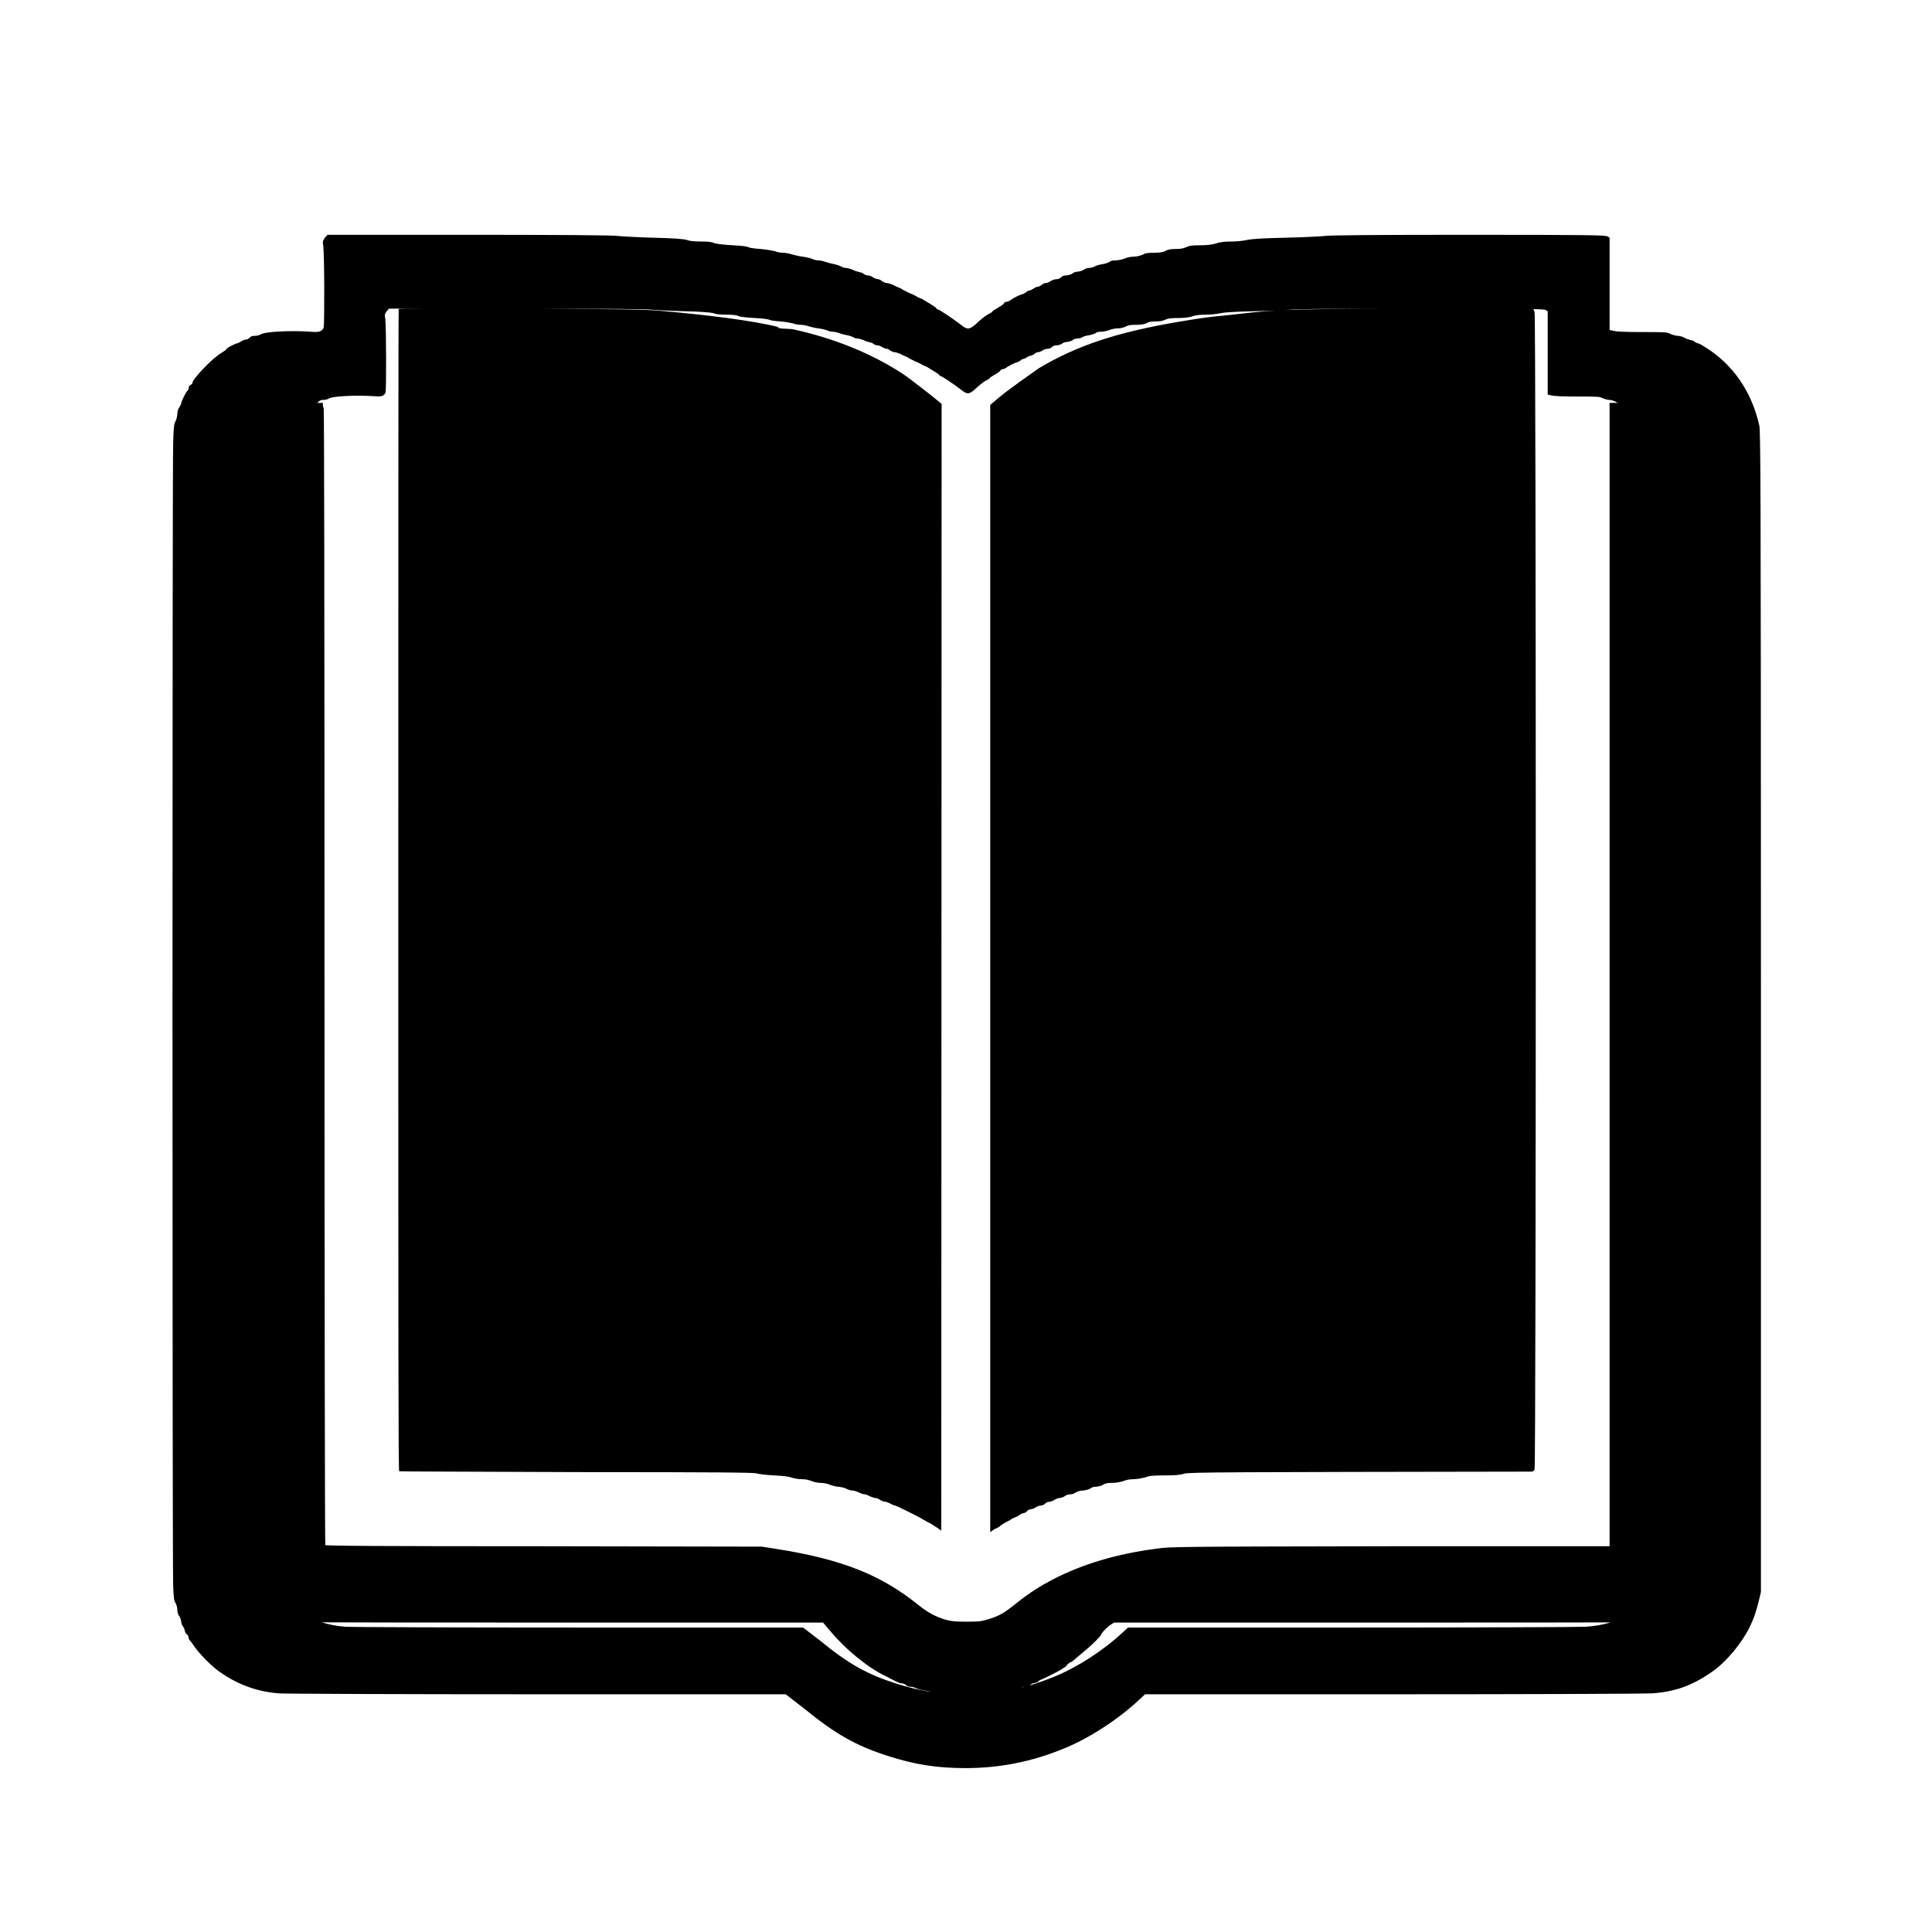
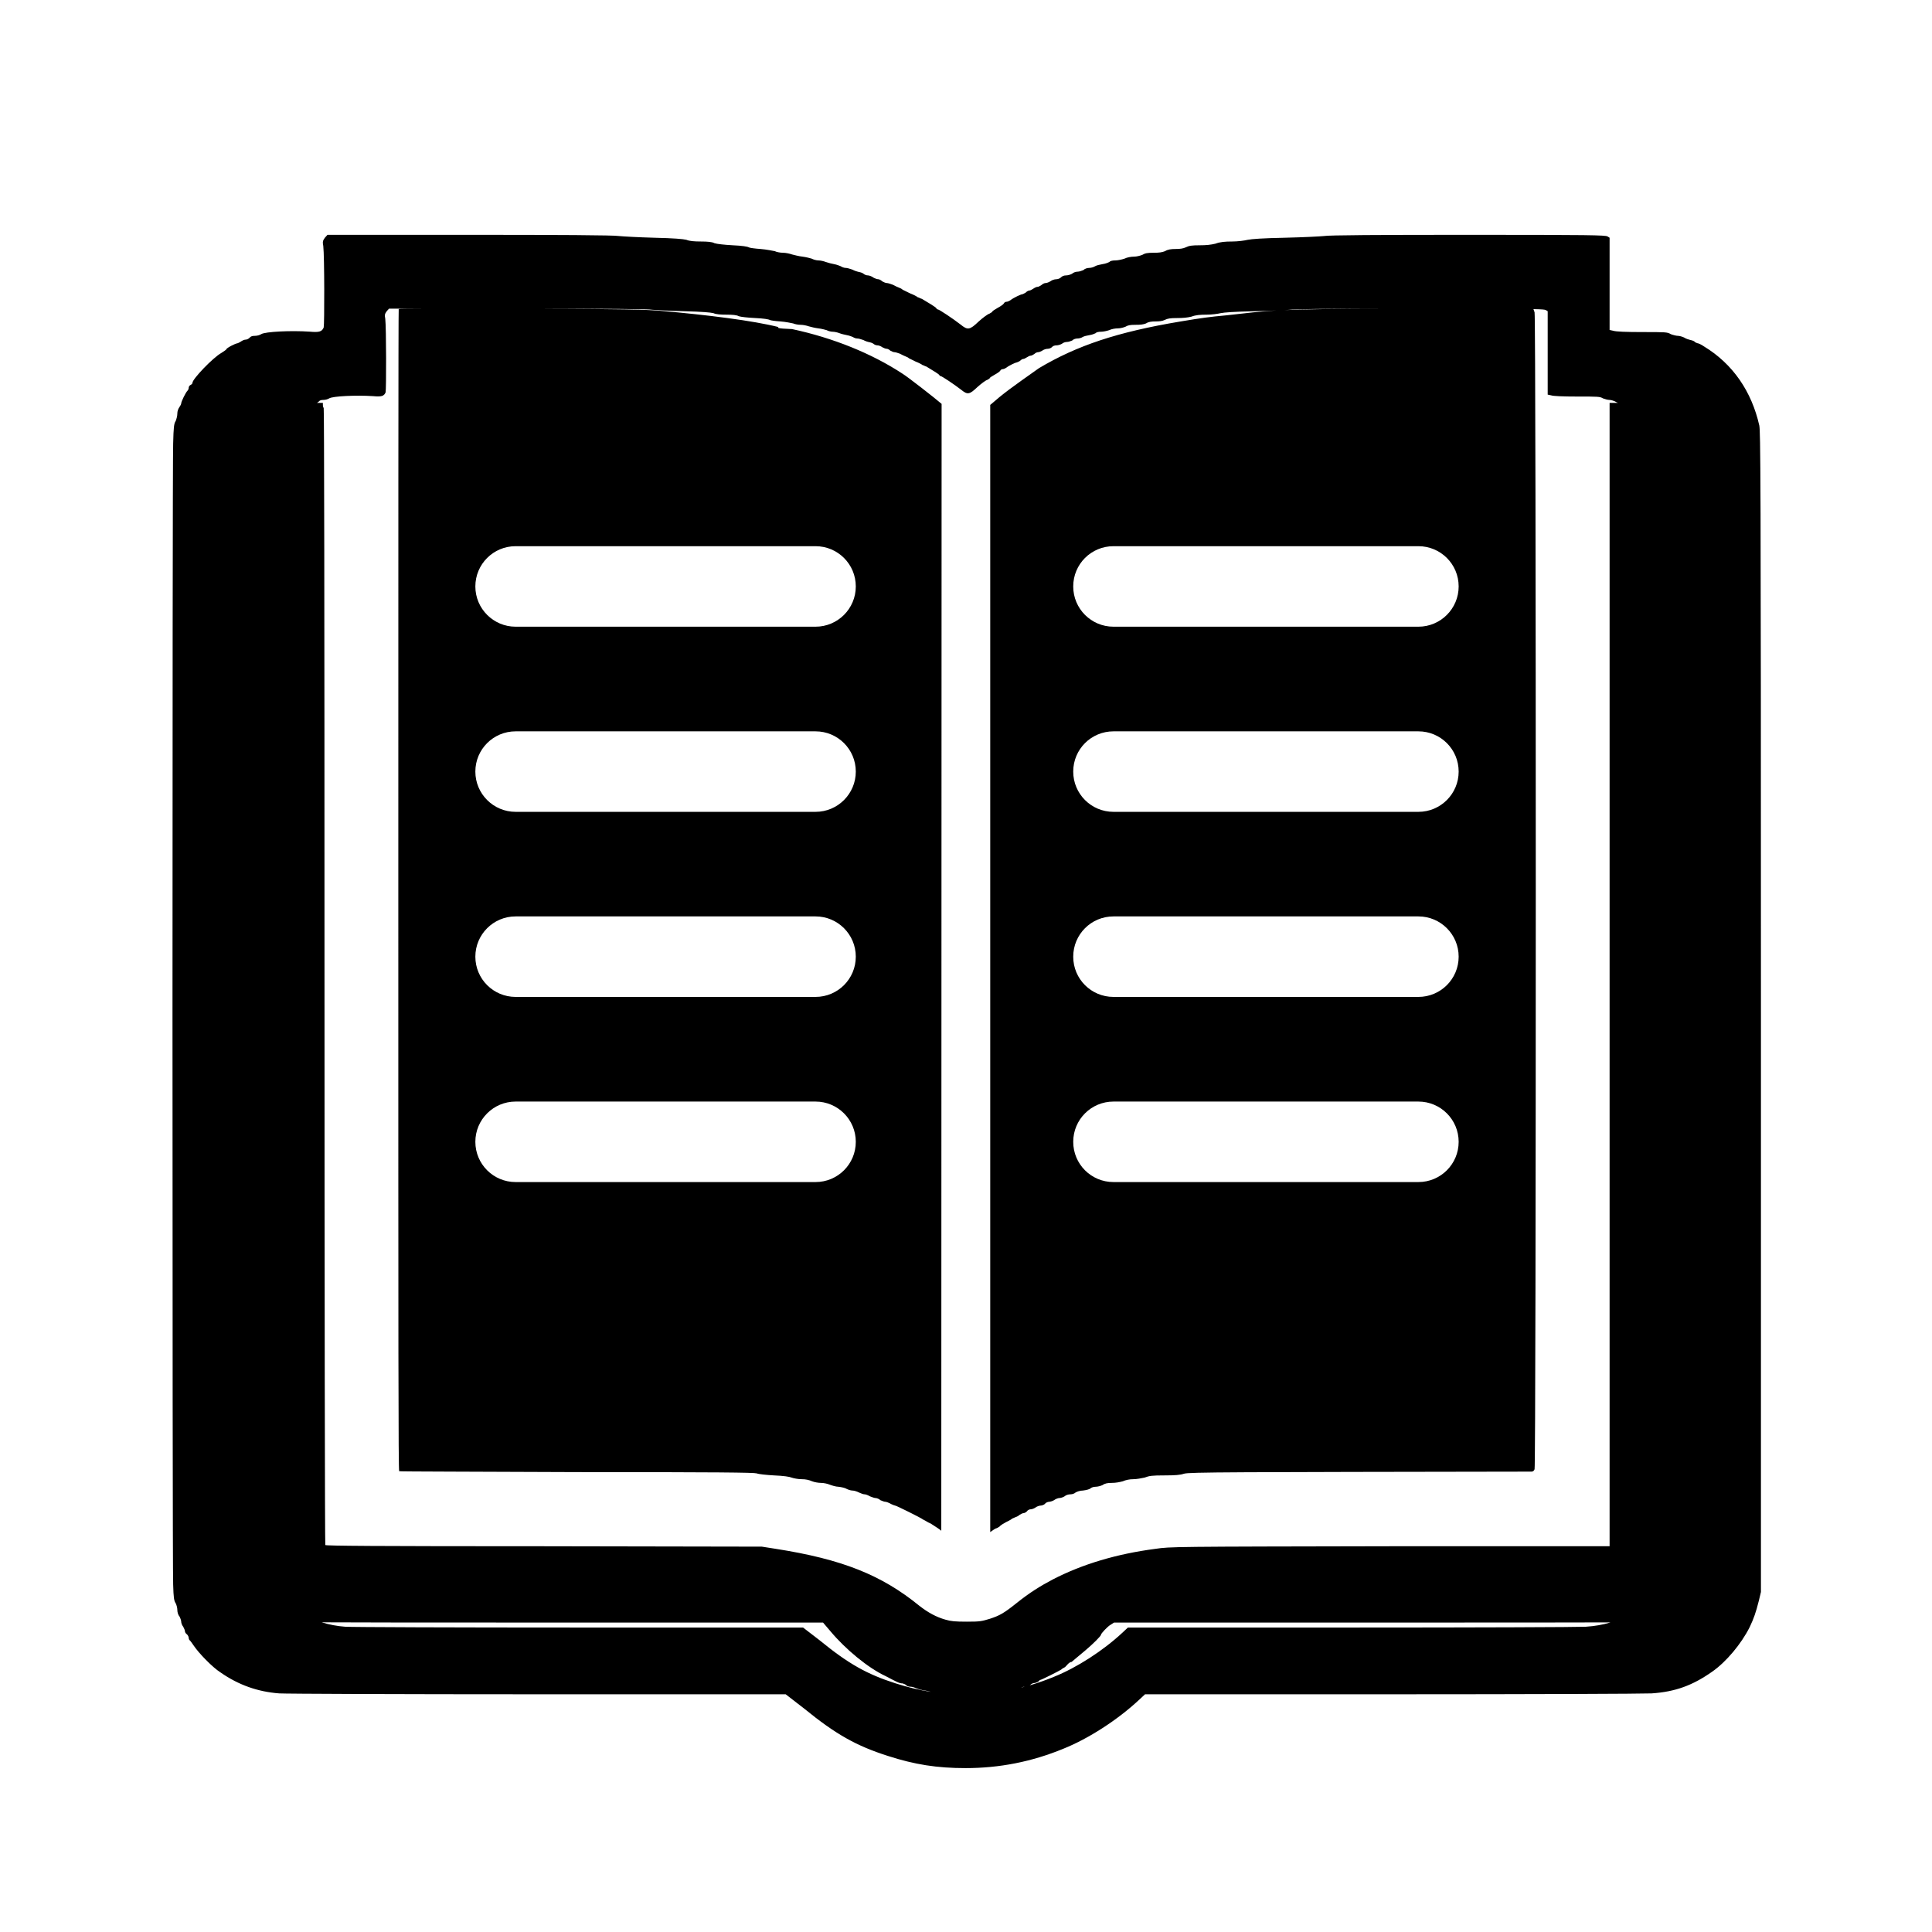
<svg xmlns="http://www.w3.org/2000/svg" width="24" height="24" viewBox="0 0 24 24">
-   <path d="M4.036 2.953 L4.068 2.917 H5.833 C6.912 2.917 7.636 2.921 7.688 2.932 C7.735 2.937 7.932 2.948 8.12 2.953 C8.38 2.959 8.484 2.969 8.527 2.979 C8.563 2.995 8.625 3 8.708 3 C8.787 3 8.849 3.005 8.875 3.021 C8.907 3.031 8.995 3.041 9.104 3.047 C9.219 3.052 9.287 3.063 9.303 3.073 C9.312 3.079 9.375 3.088 9.448 3.093 C9.521 3.099 9.599 3.115 9.625 3.12 C9.645 3.131 9.693 3.14 9.729 3.14 C9.76 3.14 9.812 3.151 9.839 3.161 C9.864 3.167 9.921 3.183 9.969 3.188 C10.011 3.193 10.068 3.208 10.083 3.213 C10.104 3.224 10.14 3.235 10.167 3.235 C10.193 3.235 10.235 3.245 10.26 3.255 C10.287 3.265 10.333 3.276 10.36 3.281 C10.396 3.287 10.432 3.303 10.443 3.307 C10.459 3.317 10.484 3.328 10.505 3.328 C10.527 3.328 10.557 3.339 10.588 3.349 C10.615 3.364 10.651 3.375 10.677 3.38 C10.703 3.385 10.724 3.396 10.735 3.407 C10.745 3.412 10.76 3.421 10.781 3.421 C10.797 3.421 10.828 3.432 10.849 3.448 C10.869 3.459 10.896 3.469 10.912 3.469 C10.921 3.469 10.943 3.479 10.959 3.495 C10.979 3.505 11 3.516 11.016 3.516 C11.031 3.516 11.063 3.527 11.088 3.536 C11.12 3.552 11.151 3.568 11.167 3.573 C11.183 3.579 11.203 3.588 11.213 3.599 L11.307 3.645 C11.349 3.661 11.391 3.683 11.401 3.693 C11.412 3.693 11.432 3.708 11.453 3.713 C11.531 3.76 11.62 3.812 11.631 3.828 C11.636 3.839 11.645 3.844 11.651 3.844 C11.667 3.844 11.839 3.959 11.932 4.031 C12.021 4.104 12.047 4.099 12.156 3.995 C12.208 3.948 12.271 3.901 12.292 3.896 C12.312 3.885 12.328 3.875 12.328 3.869 C12.328 3.864 12.36 3.844 12.396 3.823 C12.427 3.807 12.464 3.781 12.469 3.771 C12.473 3.76 12.489 3.749 12.5 3.749 C12.516 3.749 12.536 3.74 12.552 3.729 C12.593 3.697 12.683 3.656 12.697 3.656 C12.703 3.656 12.724 3.645 12.74 3.636 C12.755 3.62 12.776 3.609 12.787 3.609 C12.797 3.609 12.817 3.599 12.833 3.588 C12.855 3.573 12.875 3.563 12.891 3.563 C12.901 3.563 12.921 3.552 12.937 3.541 C12.953 3.527 12.973 3.516 12.989 3.516 C13.005 3.516 13.031 3.505 13.047 3.495 C13.068 3.479 13.099 3.469 13.12 3.469 C13.14 3.469 13.167 3.459 13.177 3.448 C13.193 3.432 13.213 3.421 13.245 3.421 C13.265 3.421 13.297 3.412 13.317 3.401 C13.333 3.385 13.364 3.375 13.385 3.375 C13.407 3.375 13.437 3.364 13.459 3.355 C13.473 3.339 13.505 3.328 13.531 3.328 C13.557 3.328 13.588 3.317 13.604 3.307 C13.62 3.297 13.661 3.287 13.697 3.281 C13.735 3.276 13.771 3.26 13.781 3.255 C13.792 3.24 13.823 3.235 13.855 3.235 C13.885 3.235 13.937 3.224 13.969 3.213 C14 3.197 14.052 3.188 14.088 3.188 C14.12 3.188 14.161 3.177 14.188 3.167 C14.224 3.145 14.255 3.14 14.328 3.14 C14.396 3.14 14.432 3.136 14.473 3.12 C14.505 3.099 14.547 3.093 14.604 3.093 C14.656 3.093 14.697 3.088 14.729 3.073 C14.771 3.052 14.807 3.047 14.901 3.047 C14.984 3.047 15.041 3.041 15.099 3.027 C15.156 3.005 15.219 3 15.307 3 C15.375 3 15.459 2.989 15.5 2.979 C15.552 2.969 15.672 2.959 15.969 2.953 C16.188 2.948 16.401 2.937 16.448 2.932 C16.5 2.921 17.125 2.917 18.235 2.917 C19.76 2.917 19.943 2.921 19.969 2.937 L19.995 2.953 V4.099 L20.041 4.109 C20.073 4.12 20.203 4.125 20.401 4.125 C20.688 4.125 20.713 4.125 20.755 4.151 C20.781 4.161 20.823 4.172 20.844 4.172 C20.864 4.172 20.901 4.183 20.921 4.193 C20.943 4.208 20.979 4.219 21 4.224 C21.027 4.229 21.052 4.24 21.057 4.251 C21.068 4.255 21.083 4.265 21.093 4.265 C21.099 4.265 21.136 4.281 21.167 4.303 C21.527 4.521 21.76 4.864 21.855 5.287 C21.869 5.38 21.875 5.683 21.875 12.579 V19.776 L21.849 19.885 C21.812 20.031 21.787 20.104 21.735 20.213 C21.631 20.421 21.443 20.645 21.271 20.765 C21.027 20.937 20.812 21.016 20.516 21.036 C20.421 21.041 18.989 21.047 17.287 21.047 H14.224 L14.151 21.115 C13.885 21.364 13.521 21.599 13.208 21.724 C12.817 21.885 12.416 21.964 11.995 21.964 C11.64 21.964 11.364 21.921 11.027 21.812 C10.64 21.688 10.385 21.547 9.989 21.224 L9.76 21.047 H6.677 C4.979 21.047 3.536 21.041 3.469 21.036 C3.203 21.016 2.964 20.932 2.74 20.776 C2.64 20.713 2.469 20.536 2.407 20.443 C2.385 20.412 2.364 20.38 2.355 20.375 C2.349 20.369 2.344 20.355 2.344 20.344 C2.344 20.333 2.333 20.312 2.323 20.303 C2.307 20.292 2.297 20.276 2.297 20.26 C2.297 20.251 2.287 20.229 2.276 20.208 C2.26 20.188 2.251 20.161 2.251 20.145 C2.251 20.131 2.24 20.099 2.229 20.079 C2.213 20.063 2.203 20.027 2.203 20 C2.203 19.973 2.193 19.937 2.183 19.917 C2.161 19.885 2.156 19.849 2.151 19.683 C2.14 19.401 2.14 5.803 2.151 5.511 C2.156 5.307 2.161 5.26 2.183 5.229 C2.193 5.203 2.203 5.167 2.203 5.136 C2.203 5.109 2.213 5.079 2.229 5.057 C2.24 5.041 2.251 5.021 2.251 5.011 C2.251 4.989 2.307 4.875 2.328 4.855 C2.339 4.844 2.344 4.828 2.344 4.817 C2.344 4.803 2.355 4.787 2.369 4.781 C2.38 4.776 2.391 4.765 2.391 4.755 C2.391 4.708 2.645 4.443 2.749 4.385 C2.781 4.364 2.812 4.344 2.812 4.339 C2.812 4.323 2.927 4.265 2.948 4.265 C2.953 4.265 2.973 4.255 2.989 4.245 C3.011 4.229 3.036 4.219 3.052 4.219 C3.068 4.219 3.088 4.208 3.099 4.197 C3.115 4.177 3.136 4.172 3.167 4.172 C3.197 4.172 3.229 4.161 3.245 4.151 C3.292 4.12 3.615 4.104 3.849 4.12 C3.964 4.131 4 4.12 4.021 4.068 C4.031 4.031 4.031 3.183 4.016 3.057 C4.005 3 4.011 2.989 4.036 2.953 Z        M4.804 3.866 C4.781 3.899 4.776 3.909 4.786 3.961 C4.799 4.074 4.799 4.841 4.79 4.874 C4.771 4.921 4.739 4.931 4.635 4.921 C4.423 4.907 4.131 4.921 4.089 4.949 C4.074 4.958 4.045 4.968 4.018 4.968 C3.99 4.968 3.971 4.973 3.957 4.991 C3.952 4.996 3.944 5.001 3.936 5.005 H4.011 V5.031 C4.011 5.047 4.016 5.063 4.021 5.068 C4.027 5.073 4.031 7.437 4.031 12.125 C4.031 16.005 4.036 19.183 4.041 19.193 C4.047 19.203 4.636 19.208 6.755 19.208 L9.464 19.213 L9.636 19.24 C10.459 19.369 10.948 19.563 11.421 19.948 C11.527 20.031 11.631 20.088 11.745 20.12 C11.812 20.14 11.864 20.145 12.011 20.145 C12.177 20.145 12.193 20.14 12.297 20.109 C12.421 20.068 12.469 20.041 12.631 19.912 C12.787 19.787 12.921 19.703 13.079 19.62 C13.443 19.432 13.869 19.303 14.355 19.24 C14.536 19.213 14.568 19.213 17.265 19.208 H19.995 V5.005 H20.1 C20.087 5 20.073 4.994 20.063 4.987 C20.045 4.978 20.011 4.968 19.993 4.968 C19.974 4.968 19.936 4.958 19.913 4.949 C19.875 4.926 19.852 4.926 19.593 4.926 C19.414 4.926 19.297 4.921 19.268 4.911 L19.226 4.902 V3.866 L19.203 3.852 C19.193 3.846 19.163 3.842 19.049 3.84 L19.063 3.88 C19.083 3.943 19.083 18.208 19.063 18.251 C19.057 18.271 19.041 18.281 19.027 18.281 C15.281 18.287 14.771 18.287 14.708 18.307 C14.661 18.323 14.599 18.328 14.464 18.328 C14.312 18.328 14.276 18.333 14.219 18.355 C14.177 18.364 14.12 18.375 14.079 18.375 C14.031 18.375 13.984 18.385 13.948 18.401 C13.907 18.412 13.86 18.421 13.812 18.421 C13.76 18.421 13.724 18.427 13.697 18.448 C13.672 18.459 13.636 18.469 13.609 18.469 C13.584 18.469 13.557 18.479 13.547 18.489 C13.536 18.5 13.495 18.511 13.453 18.516 C13.416 18.516 13.375 18.531 13.36 18.541 C13.349 18.552 13.323 18.563 13.297 18.563 C13.271 18.563 13.24 18.573 13.224 18.588 C13.208 18.599 13.177 18.609 13.161 18.609 C13.145 18.609 13.115 18.62 13.093 18.636 C13.079 18.645 13.047 18.656 13.031 18.656 C13.016 18.656 12.989 18.667 12.979 18.683 C12.969 18.693 12.943 18.703 12.927 18.703 C12.912 18.703 12.88 18.713 12.86 18.729 C12.844 18.74 12.817 18.749 12.803 18.749 C12.787 18.749 12.765 18.76 12.755 18.776 C12.745 18.787 12.724 18.797 12.713 18.797 C12.703 18.797 12.683 18.807 12.667 18.817 C12.651 18.833 12.625 18.844 12.609 18.849 C12.593 18.855 12.579 18.864 12.573 18.864 C12.573 18.869 12.536 18.891 12.5 18.907 C12.464 18.927 12.427 18.948 12.416 18.964 C12.401 18.973 12.385 18.984 12.38 18.984 C12.369 18.984 12.339 19.005 12.301 19.032 V5.03 C12.473 4.88 12.562 4.817 12.907 4.573 C13.38 4.292 13.88 4.125 14.656 3.995 C14.937 3.948 15.021 3.937 15.235 3.917 C15.492 3.888 15.65 3.869 15.853 3.857 C15.776 3.861 15.683 3.864 15.588 3.866 C15.319 3.872 15.211 3.881 15.164 3.89 C15.127 3.899 15.051 3.909 14.989 3.909 C14.91 3.909 14.853 3.913 14.802 3.933 C14.749 3.946 14.697 3.951 14.623 3.951 C14.538 3.951 14.505 3.956 14.467 3.975 C14.438 3.989 14.401 3.993 14.354 3.993 C14.303 3.993 14.265 3.998 14.236 4.018 C14.199 4.032 14.166 4.035 14.105 4.035 C14.039 4.035 14.011 4.04 13.978 4.06 C13.954 4.069 13.917 4.079 13.888 4.079 C13.855 4.079 13.808 4.087 13.78 4.101 C13.751 4.111 13.704 4.121 13.677 4.121 C13.648 4.121 13.62 4.126 13.61 4.139 C13.601 4.144 13.569 4.158 13.534 4.163 C13.502 4.168 13.465 4.177 13.45 4.186 C13.436 4.196 13.408 4.205 13.384 4.205 C13.361 4.205 13.332 4.215 13.319 4.23 C13.3 4.238 13.272 4.248 13.252 4.248 C13.233 4.248 13.206 4.257 13.191 4.271 C13.173 4.281 13.144 4.29 13.126 4.29 C13.097 4.29 13.079 4.299 13.065 4.314 C13.056 4.324 13.031 4.333 13.013 4.333 C12.994 4.333 12.966 4.342 12.947 4.356 C12.933 4.365 12.909 4.375 12.895 4.375 C12.88 4.375 12.862 4.385 12.848 4.398 C12.833 4.408 12.815 4.418 12.806 4.418 C12.792 4.418 12.774 4.427 12.754 4.44 C12.739 4.45 12.721 4.459 12.712 4.459 C12.702 4.459 12.683 4.469 12.67 4.484 C12.655 4.492 12.636 4.502 12.631 4.502 C12.618 4.502 12.537 4.539 12.5 4.568 C12.485 4.578 12.467 4.586 12.453 4.586 C12.443 4.586 12.428 4.596 12.425 4.606 C12.42 4.615 12.387 4.638 12.359 4.653 C12.326 4.672 12.297 4.69 12.297 4.694 C12.297 4.7 12.283 4.709 12.265 4.719 C12.246 4.723 12.189 4.766 12.142 4.808 C12.043 4.902 12.02 4.907 11.939 4.841 C11.855 4.776 11.7 4.672 11.685 4.672 C11.68 4.672 11.672 4.667 11.667 4.657 C11.657 4.643 11.577 4.596 11.507 4.553 C11.488 4.549 11.47 4.535 11.46 4.535 C11.45 4.526 11.412 4.506 11.375 4.492 L11.29 4.45 C11.281 4.44 11.262 4.432 11.248 4.427 C11.234 4.422 11.206 4.408 11.177 4.393 C11.154 4.385 11.125 4.375 11.112 4.375 C11.097 4.375 11.078 4.365 11.06 4.356 C11.046 4.342 11.026 4.333 11.018 4.333 C11.003 4.333 10.979 4.324 10.961 4.314 C10.942 4.299 10.914 4.29 10.899 4.29 C10.88 4.29 10.867 4.281 10.858 4.277 C10.848 4.267 10.829 4.257 10.805 4.252 C10.782 4.248 10.749 4.238 10.725 4.224 C10.697 4.215 10.67 4.205 10.65 4.205 C10.631 4.205 10.608 4.196 10.594 4.186 C10.584 4.183 10.551 4.168 10.519 4.163 C10.494 4.158 10.453 4.149 10.428 4.139 C10.406 4.13 10.368 4.121 10.344 4.121 C10.32 4.121 10.287 4.111 10.268 4.101 C10.255 4.097 10.203 4.083 10.165 4.079 C10.122 4.074 10.07 4.06 10.048 4.054 C10.024 4.045 9.976 4.035 9.948 4.035 C9.916 4.035 9.873 4.027 9.854 4.018 C9.831 4.013 9.761 3.998 9.695 3.993 C9.629 3.989 9.572 3.98 9.563 3.975 C9.549 3.966 9.488 3.956 9.384 3.951 C9.285 3.946 9.206 3.937 9.177 3.928 C9.153 3.913 9.097 3.909 9.026 3.909 C8.951 3.909 8.895 3.905 8.862 3.89 C8.823 3.881 8.729 3.872 8.495 3.866 C8.325 3.862 8.146 3.852 8.104 3.848 C8.061 3.838 7.517 3.835 6.687 3.834 C7.762 3.84 8.012 3.845 8.193 3.86 C8.792 3.912 9.36 3.984 9.671 4.063 C9.659 4.07 9.642 4.081 9.839 4.088 C10.349 4.197 10.828 4.391 11.208 4.64 C11.28 4.684 11.616 4.947 11.697 5.017 L11.693 19.016 C11.683 19.005 11.636 18.973 11.563 18.927 C11.547 18.921 11.521 18.907 11.495 18.891 C11.473 18.88 11.453 18.869 11.448 18.864 C11.437 18.855 11.136 18.703 11.12 18.703 C11.115 18.703 11.088 18.693 11.068 18.683 C11.041 18.667 11.011 18.656 11 18.656 C10.984 18.656 10.959 18.645 10.937 18.636 C10.921 18.62 10.891 18.609 10.875 18.609 C10.864 18.609 10.833 18.599 10.807 18.588 C10.781 18.573 10.755 18.563 10.74 18.563 C10.724 18.563 10.697 18.552 10.672 18.541 C10.645 18.527 10.609 18.516 10.588 18.516 C10.568 18.516 10.536 18.505 10.516 18.495 C10.5 18.484 10.453 18.473 10.416 18.469 C10.385 18.469 10.333 18.453 10.307 18.443 C10.281 18.432 10.235 18.421 10.197 18.421 C10.167 18.421 10.115 18.412 10.088 18.401 C10.052 18.385 10.011 18.375 9.959 18.375 C9.912 18.375 9.86 18.364 9.833 18.355 C9.807 18.344 9.735 18.333 9.615 18.328 C9.521 18.323 9.421 18.312 9.401 18.303 C9.364 18.292 8.927 18.287 7.167 18.287 C5.964 18.281 4.969 18.281 4.959 18.276 C4.948 18.271 4.948 16.807 4.948 11.057 C4.948 7.093 4.948 3.844 4.953 3.839 C4.956 3.836 5.093 3.835 5.318 3.834 H4.833 Z        M3.996 20.153 C4.09 20.182 4.189 20.201 4.291 20.208 C4.352 20.213 5.656 20.218 7.19 20.218 H9.976 L10.184 20.378 C10.541 20.67 10.772 20.798 11.121 20.91 C11.278 20.96 11.42 20.995 11.564 21.017 C11.541 21.01 11.514 21.003 11.489 21 C11.453 20.995 11.407 20.984 11.385 20.973 C11.364 20.964 11.333 20.953 11.312 20.953 C11.292 20.953 11.271 20.948 11.26 20.937 C11.255 20.927 11.229 20.917 11.213 20.912 C11.172 20.912 11.145 20.896 11.005 20.823 C10.781 20.719 10.5 20.484 10.317 20.265 L10.224 20.156 H6.907 C5.299 20.156 4.44 20.156 3.996 20.153 Z        M12.791 20.936 C12.893 20.906 12.993 20.871 13.092 20.83 C13.375 20.717 13.704 20.505 13.945 20.28 L14.011 20.218 H16.779 C18.317 20.218 19.611 20.213 19.697 20.208 C19.811 20.201 19.912 20.183 20.007 20.154 C19.58 20.156 18.755 20.156 17.136 20.156 H13.839 L13.797 20.183 C13.76 20.203 13.677 20.292 13.677 20.307 C13.677 20.323 13.579 20.421 13.479 20.505 C13.421 20.552 13.349 20.615 13.312 20.645 C13.276 20.645 13.24 20.708 13.224 20.713 C13.213 20.719 13.193 20.729 13.183 20.74 C13.161 20.755 12.937 20.869 12.921 20.869 C12.917 20.869 12.907 20.88 12.896 20.891 C12.885 20.896 12.864 20.907 12.849 20.907 C12.833 20.907 12.812 20.917 12.797 20.932 C12.795 20.933 12.793 20.934 12.791 20.936 Z        M17.218 3.834 C16.476 3.835 16.061 3.839 16.021 3.848 L15.956 3.852 C16.212 3.841 16.559 3.837 17.218 3.834 Z        M12.683 20.965 L12.728 20.953 C12.715 20.953 12.698 20.958 12.683 20.965 Z" />
+   <path d="M4.036 2.953 L4.068 2.917 H5.833 C6.912 2.917 7.636 2.921 7.688 2.932 C7.735 2.937 7.932 2.948 8.12 2.953 C8.38 2.959 8.484 2.969 8.527 2.979 C8.563 2.995 8.625 3 8.708 3 C8.787 3 8.849 3.005 8.875 3.021 C8.907 3.031 8.995 3.041 9.104 3.047 C9.219 3.052 9.287 3.063 9.303 3.073 C9.312 3.079 9.375 3.088 9.448 3.093 C9.521 3.099 9.599 3.115 9.625 3.12 C9.645 3.131 9.693 3.14 9.729 3.14 C9.76 3.14 9.812 3.151 9.839 3.161 C9.864 3.167 9.921 3.183 9.969 3.188 C10.011 3.193 10.068 3.208 10.083 3.213 C10.104 3.224 10.14 3.235 10.167 3.235 C10.193 3.235 10.235 3.245 10.26 3.255 C10.287 3.265 10.333 3.276 10.36 3.281 C10.396 3.287 10.432 3.303 10.443 3.307 C10.459 3.317 10.484 3.328 10.505 3.328 C10.527 3.328 10.557 3.339 10.588 3.349 C10.615 3.364 10.651 3.375 10.677 3.38 C10.703 3.385 10.724 3.396 10.735 3.407 C10.745 3.412 10.76 3.421 10.781 3.421 C10.797 3.421 10.828 3.432 10.849 3.448 C10.869 3.459 10.896 3.469 10.912 3.469 C10.921 3.469 10.943 3.479 10.959 3.495 C10.979 3.505 11 3.516 11.016 3.516 C11.031 3.516 11.063 3.527 11.088 3.536 C11.12 3.552 11.151 3.568 11.167 3.573 C11.183 3.579 11.203 3.588 11.213 3.599 L11.307 3.645 C11.349 3.661 11.391 3.683 11.401 3.693 C11.412 3.693 11.432 3.708 11.453 3.713 C11.531 3.76 11.62 3.812 11.631 3.828 C11.636 3.839 11.645 3.844 11.651 3.844 C11.667 3.844 11.839 3.959 11.932 4.031 C12.021 4.104 12.047 4.099 12.156 3.995 C12.208 3.948 12.271 3.901 12.292 3.896 C12.312 3.885 12.328 3.875 12.328 3.869 C12.328 3.864 12.36 3.844 12.396 3.823 C12.427 3.807 12.464 3.781 12.469 3.771 C12.473 3.76 12.489 3.749 12.5 3.749 C12.516 3.749 12.536 3.74 12.552 3.729 C12.593 3.697 12.683 3.656 12.697 3.656 C12.703 3.656 12.724 3.645 12.74 3.636 C12.755 3.62 12.776 3.609 12.787 3.609 C12.797 3.609 12.817 3.599 12.833 3.588 C12.855 3.573 12.875 3.563 12.891 3.563 C12.901 3.563 12.921 3.552 12.937 3.541 C12.953 3.527 12.973 3.516 12.989 3.516 C13.005 3.516 13.031 3.505 13.047 3.495 C13.068 3.479 13.099 3.469 13.12 3.469 C13.14 3.469 13.167 3.459 13.177 3.448 C13.193 3.432 13.213 3.421 13.245 3.421 C13.265 3.421 13.297 3.412 13.317 3.401 C13.333 3.385 13.364 3.375 13.385 3.375 C13.407 3.375 13.437 3.364 13.459 3.355 C13.473 3.339 13.505 3.328 13.531 3.328 C13.557 3.328 13.588 3.317 13.604 3.307 C13.62 3.297 13.661 3.287 13.697 3.281 C13.735 3.276 13.771 3.26 13.781 3.255 C13.792 3.24 13.823 3.235 13.855 3.235 C13.885 3.235 13.937 3.224 13.969 3.213 C14 3.197 14.052 3.188 14.088 3.188 C14.12 3.188 14.161 3.177 14.188 3.167 C14.224 3.145 14.255 3.14 14.328 3.14 C14.396 3.14 14.432 3.136 14.473 3.12 C14.505 3.099 14.547 3.093 14.604 3.093 C14.656 3.093 14.697 3.088 14.729 3.073 C14.771 3.052 14.807 3.047 14.901 3.047 C14.984 3.047 15.041 3.041 15.099 3.027 C15.156 3.005 15.219 3 15.307 3 C15.375 3 15.459 2.989 15.5 2.979 C15.552 2.969 15.672 2.959 15.969 2.953 C16.188 2.948 16.401 2.937 16.448 2.932 C16.5 2.921 17.125 2.917 18.235 2.917 C19.76 2.917 19.943 2.921 19.969 2.937 L19.995 2.953 V4.099 L20.041 4.109 C20.073 4.12 20.203 4.125 20.401 4.125 C20.688 4.125 20.713 4.125 20.755 4.151 C20.781 4.161 20.823 4.172 20.844 4.172 C20.864 4.172 20.901 4.183 20.921 4.193 C20.943 4.208 20.979 4.219 21 4.224 C21.027 4.229 21.052 4.24 21.057 4.251 C21.068 4.255 21.083 4.265 21.093 4.265 C21.099 4.265 21.136 4.281 21.167 4.303 C21.527 4.521 21.76 4.864 21.855 5.287 C21.869 5.38 21.875 5.683 21.875 12.579 V19.776 L21.849 19.885 C21.812 20.031 21.787 20.104 21.735 20.213 C21.631 20.421 21.443 20.645 21.271 20.765 C21.027 20.937 20.812 21.016 20.516 21.036 C20.421 21.041 18.989 21.047 17.287 21.047 H14.224 L14.151 21.115 C13.885 21.364 13.521 21.599 13.208 21.724 C12.817 21.885 12.416 21.964 11.995 21.964 C11.64 21.964 11.364 21.921 11.027 21.812 C10.64 21.688 10.385 21.547 9.989 21.224 L9.76 21.047 H6.677 C4.979 21.047 3.536 21.041 3.469 21.036 C3.203 21.016 2.964 20.932 2.74 20.776 C2.64 20.713 2.469 20.536 2.407 20.443 C2.385 20.412 2.364 20.38 2.355 20.375 C2.349 20.369 2.344 20.355 2.344 20.344 C2.344 20.333 2.333 20.312 2.323 20.303 C2.307 20.292 2.297 20.276 2.297 20.26 C2.297 20.251 2.287 20.229 2.276 20.208 C2.26 20.188 2.251 20.161 2.251 20.145 C2.251 20.131 2.24 20.099 2.229 20.079 C2.213 20.063 2.203 20.027 2.203 20 C2.203 19.973 2.193 19.937 2.183 19.917 C2.161 19.885 2.156 19.849 2.151 19.683 C2.14 19.401 2.14 5.803 2.151 5.511 C2.156 5.307 2.161 5.26 2.183 5.229 C2.193 5.203 2.203 5.167 2.203 5.136 C2.203 5.109 2.213 5.079 2.229 5.057 C2.24 5.041 2.251 5.021 2.251 5.011 C2.251 4.989 2.307 4.875 2.328 4.855 C2.339 4.844 2.344 4.828 2.344 4.817 C2.344 4.803 2.355 4.787 2.369 4.781 C2.38 4.776 2.391 4.765 2.391 4.755 C2.391 4.708 2.645 4.443 2.749 4.385 C2.781 4.364 2.812 4.344 2.812 4.339 C2.812 4.323 2.927 4.265 2.948 4.265 C2.953 4.265 2.973 4.255 2.989 4.245 C3.011 4.229 3.036 4.219 3.052 4.219 C3.068 4.219 3.088 4.208 3.099 4.197 C3.115 4.177 3.136 4.172 3.167 4.172 C3.197 4.172 3.229 4.161 3.245 4.151 C3.292 4.12 3.615 4.104 3.849 4.12 C3.964 4.131 4 4.12 4.021 4.068 C4.031 4.031 4.031 3.183 4.016 3.057 C4.005 3 4.011 2.989 4.036 2.953 Z        M4.804 3.866 C4.781 3.899 4.776 3.909 4.786 3.961 C4.799 4.074 4.799 4.841 4.79 4.874 C4.771 4.921 4.739 4.931 4.635 4.921 C4.423 4.907 4.131 4.921 4.089 4.949 C4.074 4.958 4.045 4.968 4.018 4.968 C3.99 4.968 3.971 4.973 3.957 4.991 C3.952 4.996 3.944 5.001 3.936 5.005 H4.011 V5.031 C4.011 5.047 4.016 5.063 4.021 5.068 C4.027 5.073 4.031 7.437 4.031 12.125 C4.031 16.005 4.036 19.183 4.041 19.193 C4.047 19.203 4.636 19.208 6.755 19.208 L9.464 19.213 L9.636 19.24 C10.459 19.369 10.948 19.563 11.421 19.948 C11.527 20.031 11.631 20.088 11.745 20.12 C11.812 20.14 11.864 20.145 12.011 20.145 C12.177 20.145 12.193 20.14 12.297 20.109 C12.421 20.068 12.469 20.041 12.631 19.912 C12.787 19.787 12.921 19.703 13.079 19.62 C13.443 19.432 13.869 19.303 14.355 19.24 C14.536 19.213 14.568 19.213 17.265 19.208 H19.995 V5.005 H20.1 C20.087 5 20.073 4.994 20.063 4.987 C20.045 4.978 20.011 4.968 19.993 4.968 C19.974 4.968 19.936 4.958 19.913 4.949 C19.875 4.926 19.852 4.926 19.593 4.926 C19.414 4.926 19.297 4.921 19.268 4.911 L19.226 4.902 V3.866 L19.203 3.852 C19.193 3.846 19.163 3.842 19.049 3.84 L19.063 3.88 C19.083 3.943 19.083 18.208 19.063 18.251 C19.057 18.271 19.041 18.281 19.027 18.281 C15.281 18.287 14.771 18.287 14.708 18.307 C14.661 18.323 14.599 18.328 14.464 18.328 C14.312 18.328 14.276 18.333 14.219 18.355 C14.177 18.364 14.12 18.375 14.079 18.375 C14.031 18.375 13.984 18.385 13.948 18.401 C13.907 18.412 13.86 18.421 13.812 18.421 C13.76 18.421 13.724 18.427 13.697 18.448 C13.672 18.459 13.636 18.469 13.609 18.469 C13.584 18.469 13.557 18.479 13.547 18.489 C13.536 18.5 13.495 18.511 13.453 18.516 C13.416 18.516 13.375 18.531 13.36 18.541 C13.349 18.552 13.323 18.563 13.297 18.563 C13.271 18.563 13.24 18.573 13.224 18.588 C13.208 18.599 13.177 18.609 13.161 18.609 C13.145 18.609 13.115 18.62 13.093 18.636 C13.079 18.645 13.047 18.656 13.031 18.656 C13.016 18.656 12.989 18.667 12.979 18.683 C12.969 18.693 12.943 18.703 12.927 18.703 C12.912 18.703 12.88 18.713 12.86 18.729 C12.844 18.74 12.817 18.749 12.803 18.749 C12.787 18.749 12.765 18.76 12.755 18.776 C12.745 18.787 12.724 18.797 12.713 18.797 C12.703 18.797 12.683 18.807 12.667 18.817 C12.651 18.833 12.625 18.844 12.609 18.849 C12.593 18.855 12.579 18.864 12.573 18.864 C12.573 18.869 12.536 18.891 12.5 18.907 C12.464 18.927 12.427 18.948 12.416 18.964 C12.401 18.973 12.385 18.984 12.38 18.984 C12.369 18.984 12.339 19.005 12.301 19.032 V5.03 C12.473 4.88 12.562 4.817 12.907 4.573 C13.38 4.292 13.88 4.125 14.656 3.995 C14.937 3.948 15.021 3.937 15.235 3.917 C15.492 3.888 15.65 3.869 15.853 3.857 C15.776 3.861 15.683 3.864 15.588 3.866 C15.319 3.872 15.211 3.881 15.164 3.89 C15.127 3.899 15.051 3.909 14.989 3.909 C14.91 3.909 14.853 3.913 14.802 3.933 C14.749 3.946 14.697 3.951 14.623 3.951 C14.538 3.951 14.505 3.956 14.467 3.975 C14.438 3.989 14.401 3.993 14.354 3.993 C14.303 3.993 14.265 3.998 14.236 4.018 C14.199 4.032 14.166 4.035 14.105 4.035 C14.039 4.035 14.011 4.04 13.978 4.06 C13.954 4.069 13.917 4.079 13.888 4.079 C13.855 4.079 13.808 4.087 13.78 4.101 C13.751 4.111 13.704 4.121 13.677 4.121 C13.648 4.121 13.62 4.126 13.61 4.139 C13.601 4.144 13.569 4.158 13.534 4.163 C13.502 4.168 13.465 4.177 13.45 4.186 C13.436 4.196 13.408 4.205 13.384 4.205 C13.361 4.205 13.332 4.215 13.319 4.23 C13.3 4.238 13.272 4.248 13.252 4.248 C13.233 4.248 13.206 4.257 13.191 4.271 C13.173 4.281 13.144 4.29 13.126 4.29 C13.097 4.29 13.079 4.299 13.065 4.314 C13.056 4.324 13.031 4.333 13.013 4.333 C12.994 4.333 12.966 4.342 12.947 4.356 C12.933 4.365 12.909 4.375 12.895 4.375 C12.88 4.375 12.862 4.385 12.848 4.398 C12.833 4.408 12.815 4.418 12.806 4.418 C12.792 4.418 12.774 4.427 12.754 4.44 C12.739 4.45 12.721 4.459 12.712 4.459 C12.702 4.459 12.683 4.469 12.67 4.484 C12.655 4.492 12.636 4.502 12.631 4.502 C12.618 4.502 12.537 4.539 12.5 4.568 C12.485 4.578 12.467 4.586 12.453 4.586 C12.443 4.586 12.428 4.596 12.425 4.606 C12.42 4.615 12.387 4.638 12.359 4.653 C12.326 4.672 12.297 4.69 12.297 4.694 C12.297 4.7 12.283 4.709 12.265 4.719 C12.246 4.723 12.189 4.766 12.142 4.808 C12.043 4.902 12.02 4.907 11.939 4.841 C11.855 4.776 11.7 4.672 11.685 4.672 C11.68 4.672 11.672 4.667 11.667 4.657 C11.657 4.643 11.577 4.596 11.507 4.553 C11.488 4.549 11.47 4.535 11.46 4.535 C11.45 4.526 11.412 4.506 11.375 4.492 L11.29 4.45 C11.281 4.44 11.262 4.432 11.248 4.427 C11.234 4.422 11.206 4.408 11.177 4.393 C11.154 4.385 11.125 4.375 11.112 4.375 C11.097 4.375 11.078 4.365 11.06 4.356 C11.046 4.342 11.026 4.333 11.018 4.333 C11.003 4.333 10.979 4.324 10.961 4.314 C10.942 4.299 10.914 4.29 10.899 4.29 C10.88 4.29 10.867 4.281 10.858 4.277 C10.848 4.267 10.829 4.257 10.805 4.252 C10.782 4.248 10.749 4.238 10.725 4.224 C10.697 4.215 10.67 4.205 10.65 4.205 C10.631 4.205 10.608 4.196 10.594 4.186 C10.584 4.183 10.551 4.168 10.519 4.163 C10.494 4.158 10.453 4.149 10.428 4.139 C10.406 4.13 10.368 4.121 10.344 4.121 C10.32 4.121 10.287 4.111 10.268 4.101 C10.255 4.097 10.203 4.083 10.165 4.079 C10.122 4.074 10.07 4.06 10.048 4.054 C10.024 4.045 9.976 4.035 9.948 4.035 C9.916 4.035 9.873 4.027 9.854 4.018 C9.831 4.013 9.761 3.998 9.695 3.993 C9.629 3.989 9.572 3.98 9.563 3.975 C9.549 3.966 9.488 3.956 9.384 3.951 C9.285 3.946 9.206 3.937 9.177 3.928 C9.153 3.913 9.097 3.909 9.026 3.909 C8.951 3.909 8.895 3.905 8.862 3.89 C8.823 3.881 8.729 3.872 8.495 3.866 C8.325 3.862 8.146 3.852 8.104 3.848 C8.061 3.838 7.517 3.835 6.687 3.834 C7.762 3.84 8.012 3.845 8.193 3.86 C8.792 3.912 9.36 3.984 9.671 4.063 C9.659 4.07 9.642 4.081 9.839 4.088 C10.349 4.197 10.828 4.391 11.208 4.64 C11.28 4.684 11.616 4.947 11.697 5.017 L11.693 19.016 C11.683 19.005 11.636 18.973 11.563 18.927 C11.547 18.921 11.521 18.907 11.495 18.891 C11.473 18.88 11.453 18.869 11.448 18.864 C11.437 18.855 11.136 18.703 11.12 18.703 C11.115 18.703 11.088 18.693 11.068 18.683 C11.041 18.667 11.011 18.656 11 18.656 C10.984 18.656 10.959 18.645 10.937 18.636 C10.921 18.62 10.891 18.609 10.875 18.609 C10.864 18.609 10.833 18.599 10.807 18.588 C10.781 18.573 10.755 18.563 10.74 18.563 C10.724 18.563 10.697 18.552 10.672 18.541 C10.645 18.527 10.609 18.516 10.588 18.516 C10.568 18.516 10.536 18.505 10.516 18.495 C10.5 18.484 10.453 18.473 10.416 18.469 C10.385 18.469 10.333 18.453 10.307 18.443 C10.281 18.432 10.235 18.421 10.197 18.421 C10.167 18.421 10.115 18.412 10.088 18.401 C10.052 18.385 10.011 18.375 9.959 18.375 C9.912 18.375 9.86 18.364 9.833 18.355 C9.807 18.344 9.735 18.333 9.615 18.328 C9.521 18.323 9.421 18.312 9.401 18.303 C9.364 18.292 8.927 18.287 7.167 18.287 C5.964 18.281 4.969 18.281 4.959 18.276 C4.948 18.271 4.948 16.807 4.948 11.057 C4.948 7.093 4.948 3.844 4.953 3.839 C4.956 3.836 5.093 3.835 5.318 3.834 H4.833 Z        M13.832 9.085 C13.555 9.085 13.332 9.308 13.332 9.585 C13.332 9.861 13.555 10.085 13.832 10.085 H17.62 C17.896 10.085 18.12 9.861 18.12 9.585 C18.12 9.308 17.896 9.085 17.62 9.085 Z        M13.832 13.684 C13.555 13.684 13.332 13.908 13.332 14.184 C13.332 14.461 13.555 14.684 13.832 14.684 H17.62 C17.896 14.684 18.12 14.461 18.12 14.184 C18.12 13.908 17.896 13.684 17.62 13.684 Z        M13.832 11.384 C13.555 11.384 13.332 11.608 13.332 11.884 C13.332 12.161 13.555 12.384 13.832 12.384 H17.62 C17.896 12.384 18.12 12.161 18.12 11.884 C18.12 11.608 17.896 11.384 17.62 11.384 Z        M13.832 6.785 C13.555 6.785 13.332 7.008 13.332 7.285 C13.332 7.561 13.555 7.785 13.832 7.785 H17.62 C17.896 7.785 18.12 7.561 18.12 7.285 C18.12 7.008 17.896 6.785 17.62 6.785 Z        M6.405 11.384 C6.129 11.384 5.905 11.608 5.905 11.884 C5.905 12.161 6.129 12.384 6.405 12.384 H10.131 C10.407 12.384 10.631 12.161 10.631 11.884 C10.631 11.608 10.407 11.384 10.131 11.384 Z        M6.405 6.785 C6.129 6.785 5.905 7.008 5.905 7.285 C5.905 7.561 6.129 7.785 6.405 7.785 H10.131 C10.407 7.785 10.631 7.561 10.631 7.285 C10.631 7.008 10.407 6.785 10.131 6.785 Z        M6.405 9.085 C6.129 9.085 5.905 9.308 5.905 9.585 C5.905 9.861 6.129 10.085 6.405 10.085 H10.131 C10.407 10.085 10.631 9.861 10.631 9.585 C10.631 9.308 10.407 9.085 10.131 9.085 Z        M6.405 13.684 C6.129 13.684 5.905 13.908 5.905 14.184 C5.905 14.461 6.129 14.684 6.405 14.684 H10.131 C10.407 14.684 10.631 14.461 10.631 14.184 C10.631 13.908 10.407 13.684 10.131 13.684 Z        M3.996 20.153 C4.09 20.182 4.189 20.201 4.291 20.208 C4.352 20.213 5.656 20.218 7.19 20.218 H9.976 L10.184 20.378 C10.541 20.67 10.772 20.798 11.121 20.91 C11.278 20.96 11.42 20.995 11.564 21.017 C11.541 21.01 11.514 21.003 11.489 21 C11.453 20.995 11.407 20.984 11.385 20.973 C11.364 20.964 11.333 20.953 11.312 20.953 C11.292 20.953 11.271 20.948 11.26 20.937 C11.255 20.927 11.229 20.917 11.213 20.912 C11.172 20.912 11.145 20.896 11.005 20.823 C10.781 20.719 10.5 20.484 10.317 20.265 L10.224 20.156 H6.907 C5.299 20.156 4.44 20.156 3.996 20.153 Z        M12.791 20.936 C12.893 20.906 12.993 20.871 13.092 20.83 C13.375 20.717 13.704 20.505 13.945 20.28 L14.011 20.218 H16.779 C18.317 20.218 19.611 20.213 19.697 20.208 C19.811 20.201 19.912 20.183 20.007 20.154 C19.58 20.156 18.755 20.156 17.136 20.156 H13.839 L13.797 20.183 C13.76 20.203 13.677 20.292 13.677 20.307 C13.677 20.323 13.579 20.421 13.479 20.505 C13.421 20.552 13.349 20.615 13.312 20.645 C13.276 20.645 13.24 20.708 13.224 20.713 C13.213 20.719 13.193 20.729 13.183 20.74 C13.161 20.755 12.937 20.869 12.921 20.869 C12.917 20.869 12.907 20.88 12.896 20.891 C12.885 20.896 12.864 20.907 12.849 20.907 C12.833 20.907 12.812 20.917 12.797 20.932 C12.795 20.933 12.793 20.934 12.791 20.936 Z        M17.218 3.834 C16.476 3.835 16.061 3.839 16.021 3.848 L15.956 3.852 C16.212 3.841 16.559 3.837 17.218 3.834 Z        M12.683 20.965 L12.728 20.953 C12.715 20.953 12.698 20.958 12.683 20.965 Z" />
</svg>
